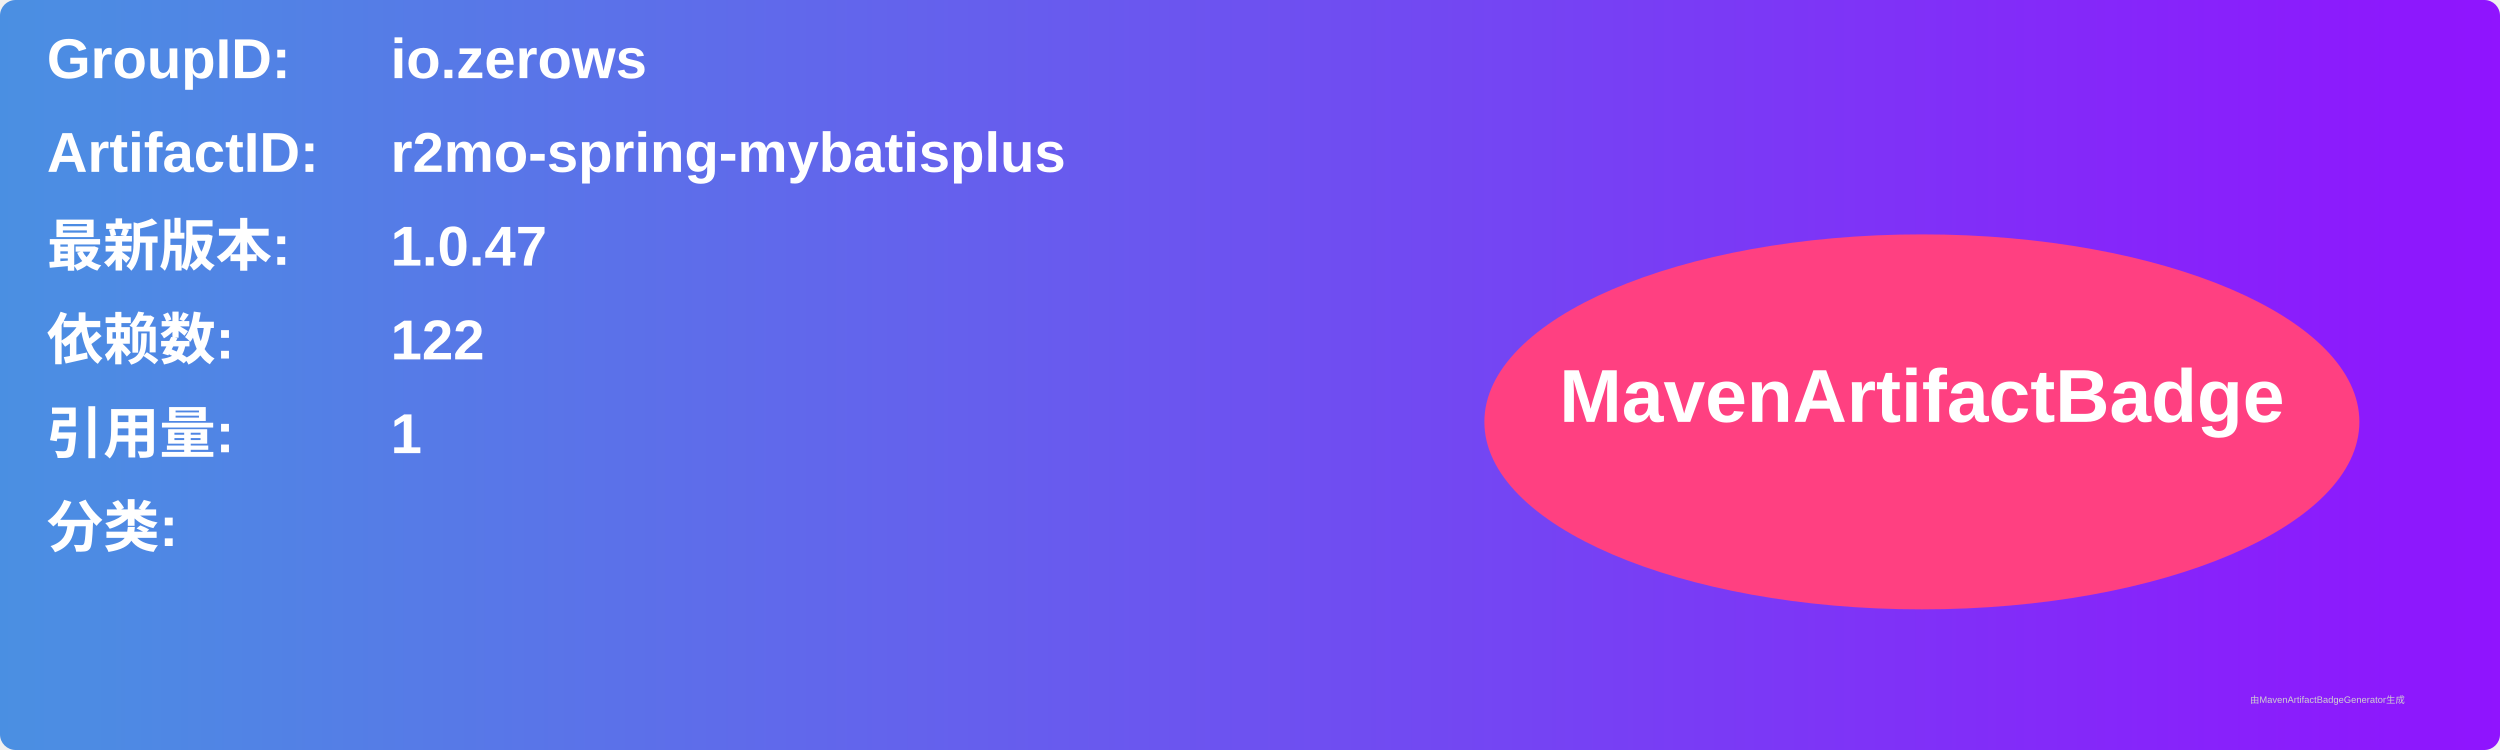
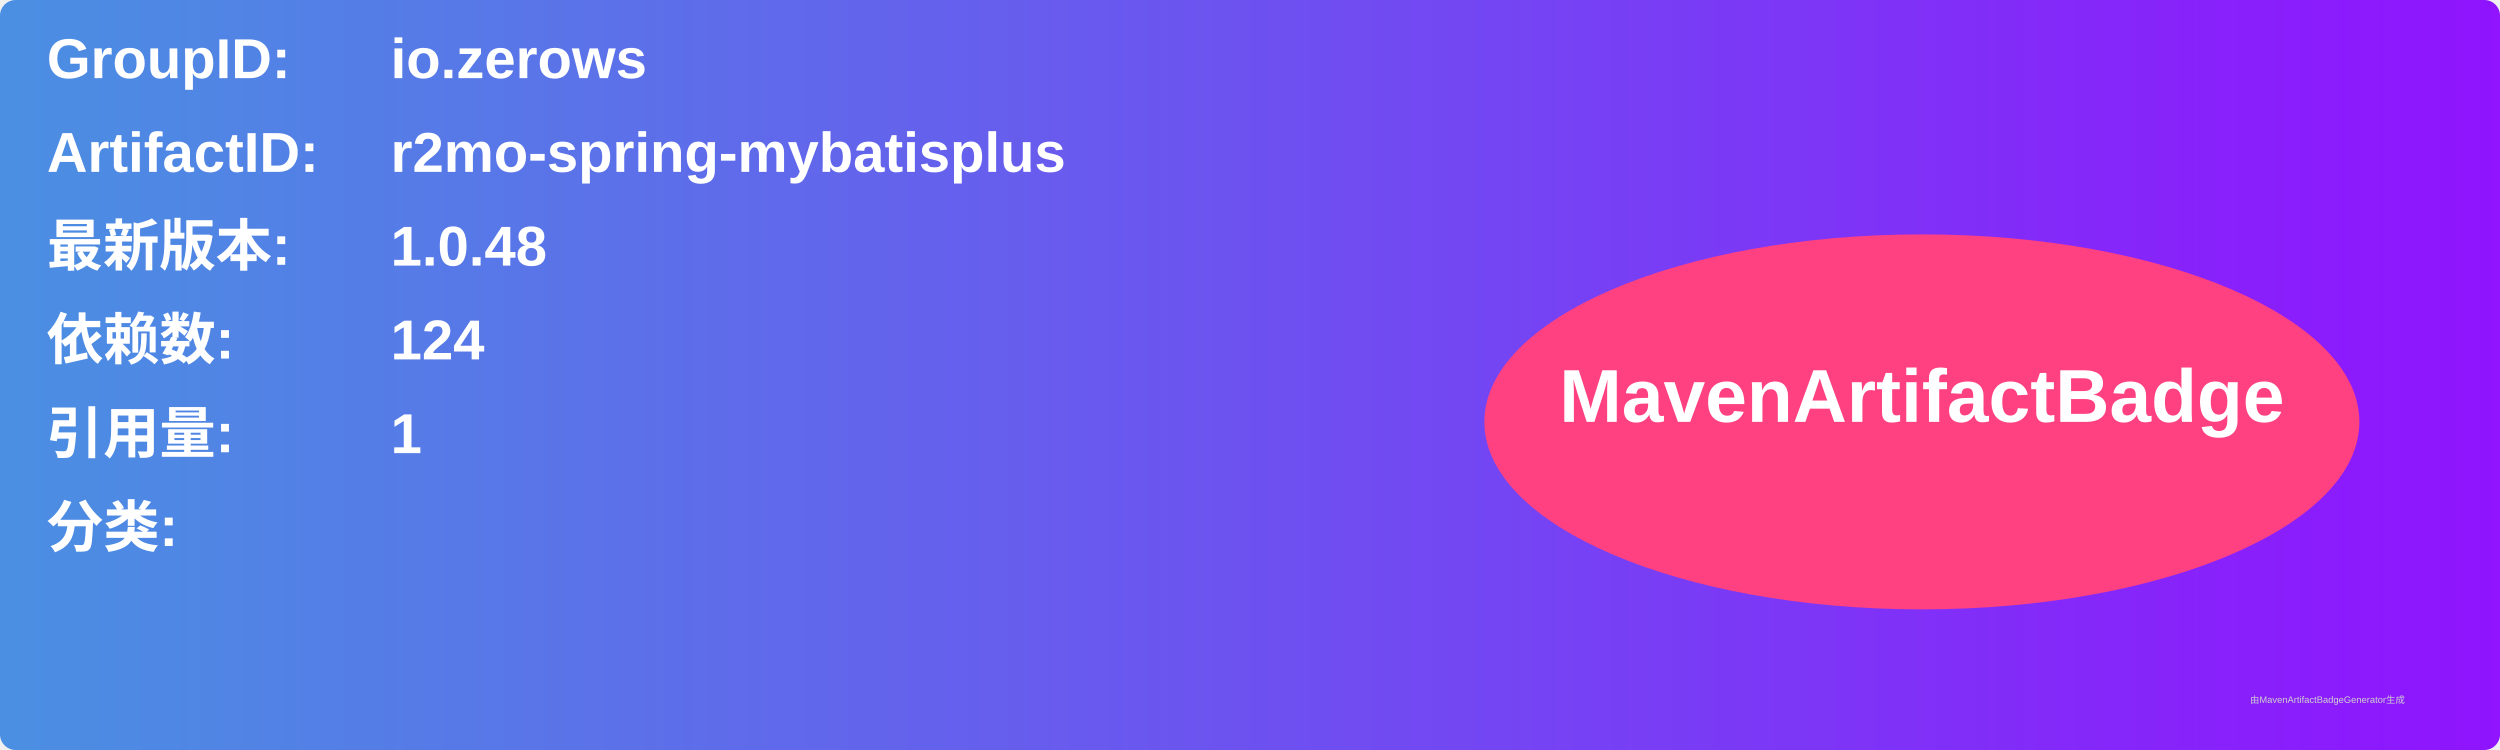
<svg xmlns="http://www.w3.org/2000/svg" width="800" height="240" viewBox="0 0 800 240">
  <linearGradient id="grad" x1="0%" y1="0%" x2="100%" y2="0%">
    <stop offset="0%" stop-color="#4a90e2" />
    <stop offset="100%" stop-color="#9013fe" />
  </linearGradient>
  <rect width="100%" height="100%" rx="5" ry="5" fill="url(#grad)" />
  <g transform="translate(15, 15)">
    <text x="0" y="10" font-family="Arial" font-size="18" fill="white" font-weight="bold" width="260">GroupID:</text>
    <text x="110" y="10" font-family="Arial" font-size="18" fill="white" font-weight="bold" width="460">io.zerows</text>
    <text x="0" y="40" font-family="Arial" font-size="18" fill="white" font-weight="bold" width="260">ArtifactID:</text>
    <text x="110" y="40" font-family="Arial" font-size="18" fill="white" font-weight="bold" width="460">r2mo-spring-mybatisplus</text>
    <text x="0" y="70" font-family="Arial" font-size="18" fill="white" font-weight="bold">最新版本:</text>
    <text x="110" y="70" font-family="Arial" font-size="18" fill="white" font-weight="bold">
-       <tspan font-weight="bold">1.0.47</tspan>
+       <tspan font-weight="bold">1.0.48</tspan>
    </text>
    <text x="0" y="100" font-family="Arial" font-size="18" fill="white" font-weight="bold">依赖数: </text>
    <text x="110" y="100" font-family="Arial" font-size="18" fill="white">
-       <tspan font-weight="bold">122</tspan>
+       <tspan font-weight="bold">124</tspan>
    </text>
    <text x="0" y="130" font-family="Arial" font-size="18" fill="white" font-weight="bold">引用量: </text>
    <text x="110" y="130" font-family="Arial" font-size="18" fill="white">
      <tspan font-weight="bold">1</tspan>
    </text>
    <text x="0" y="160" font-family="Arial" font-size="18" fill="white" font-weight="bold">分类:</text>
    <text x="10" y="190" font-family="Arial" font-size="10" fill="white">
      <tspan font-weight="bold" />
    </text>
    <ellipse cx="600" cy="120" rx="140" ry="60" fill="#ff4081" />
    <text x="600" y="120" text-anchor="middle" font-family="Arial" font-size="24" fill="white" font-weight="bold">MavenArtifactBadge</text>
  </g>
  <text x="720" y="225" font-family="Arial" font-size="3" fill="#d0d0d0">由MavenArtifactBadgeGenerator生成</text>
</svg>
